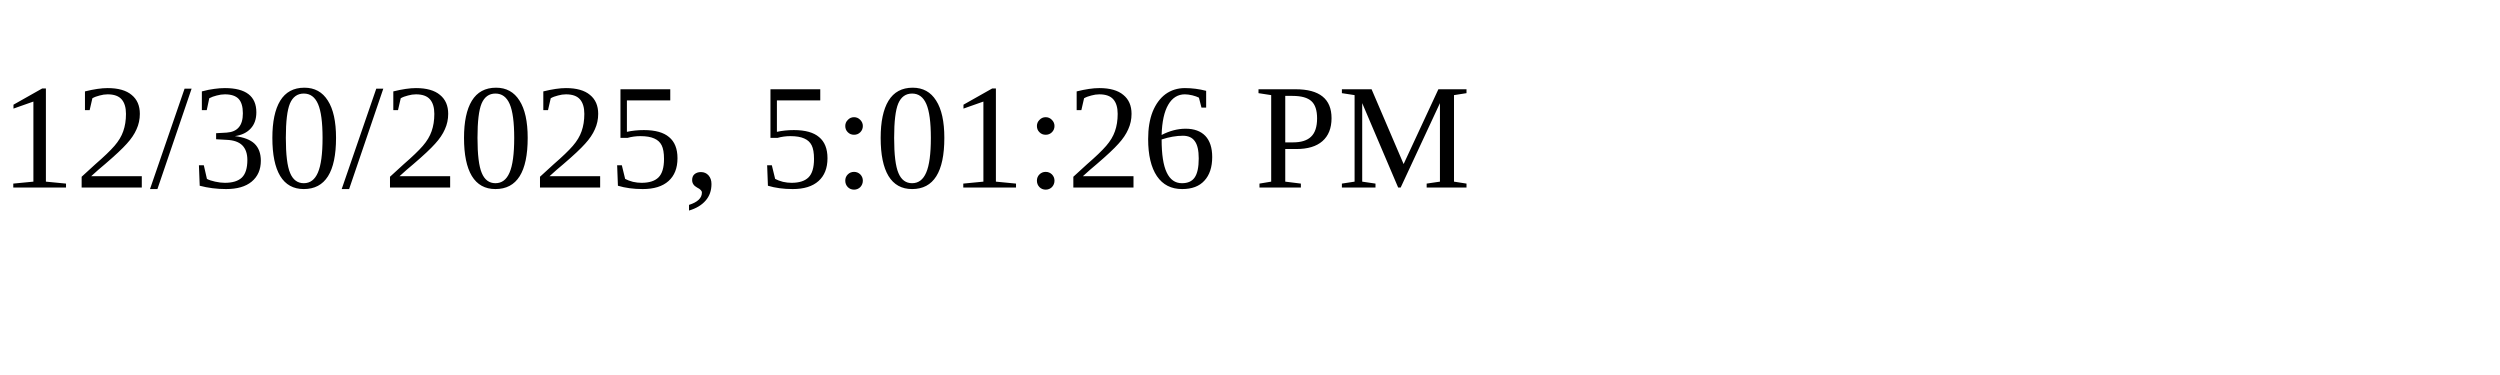
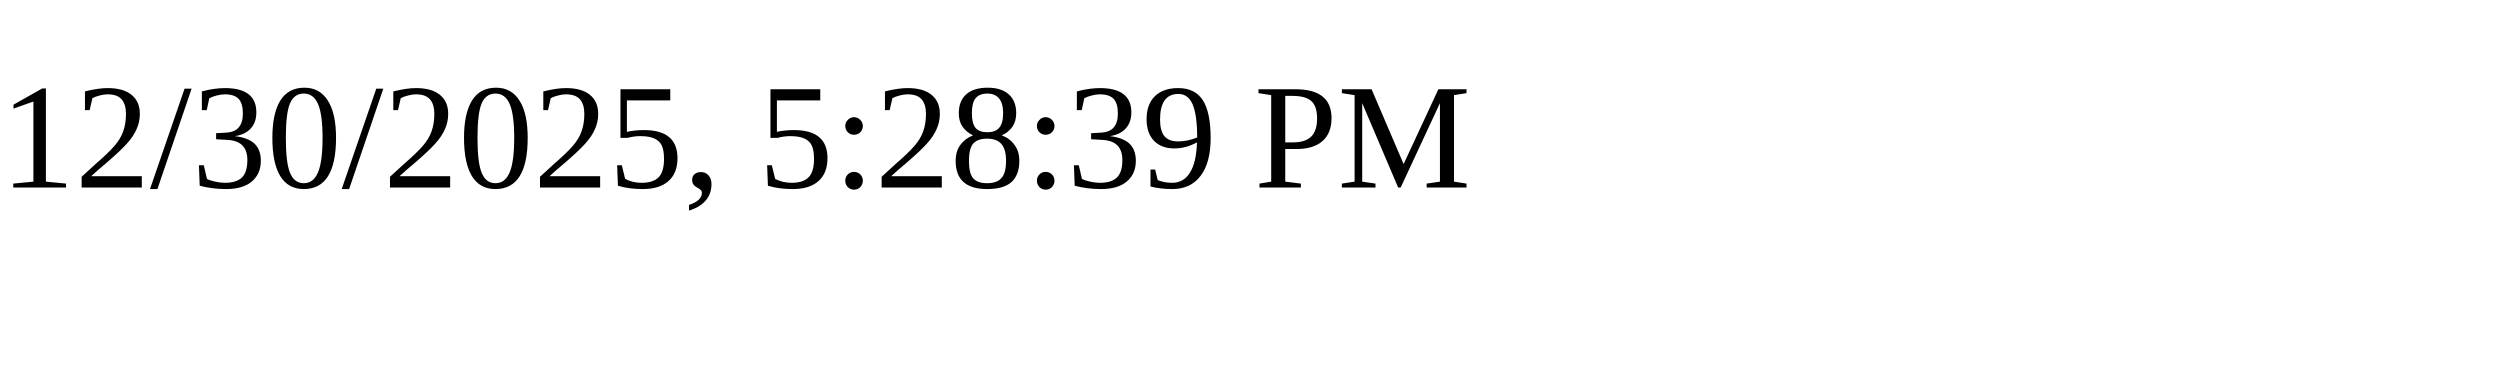
<svg xmlns="http://www.w3.org/2000/svg" height="30" width="200">
-   <text x="0" y="15">12/30/2025, 5:01:26 PM</text>
+   <text x="0" y="15">12/30/2025, 5:28:39 PM</text>
</svg>
